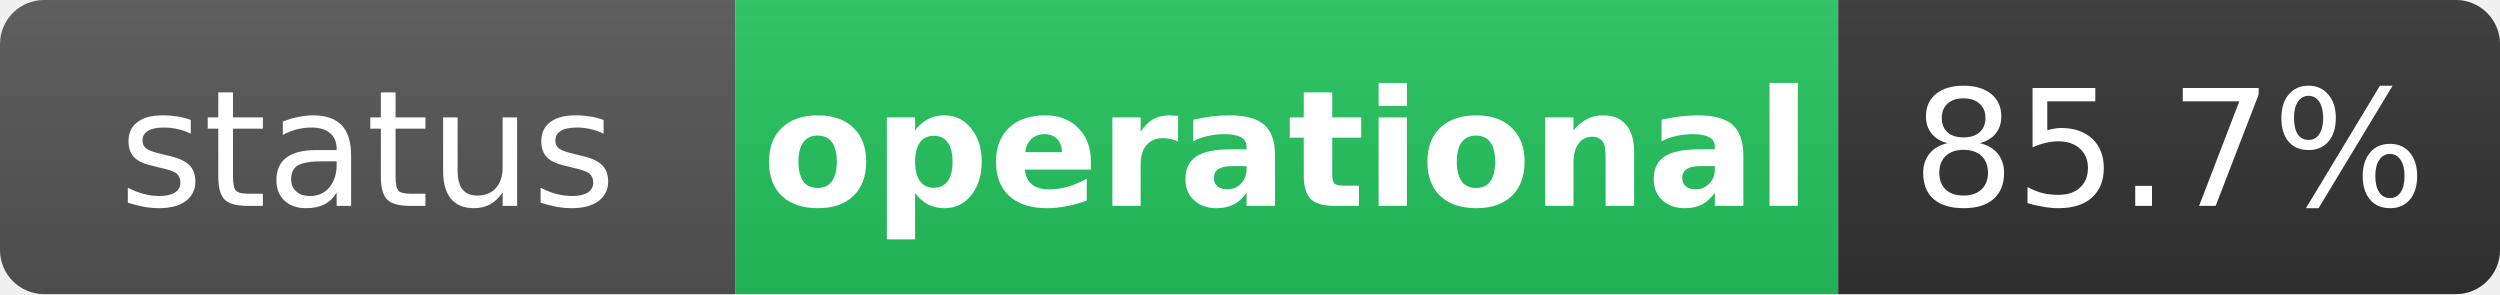
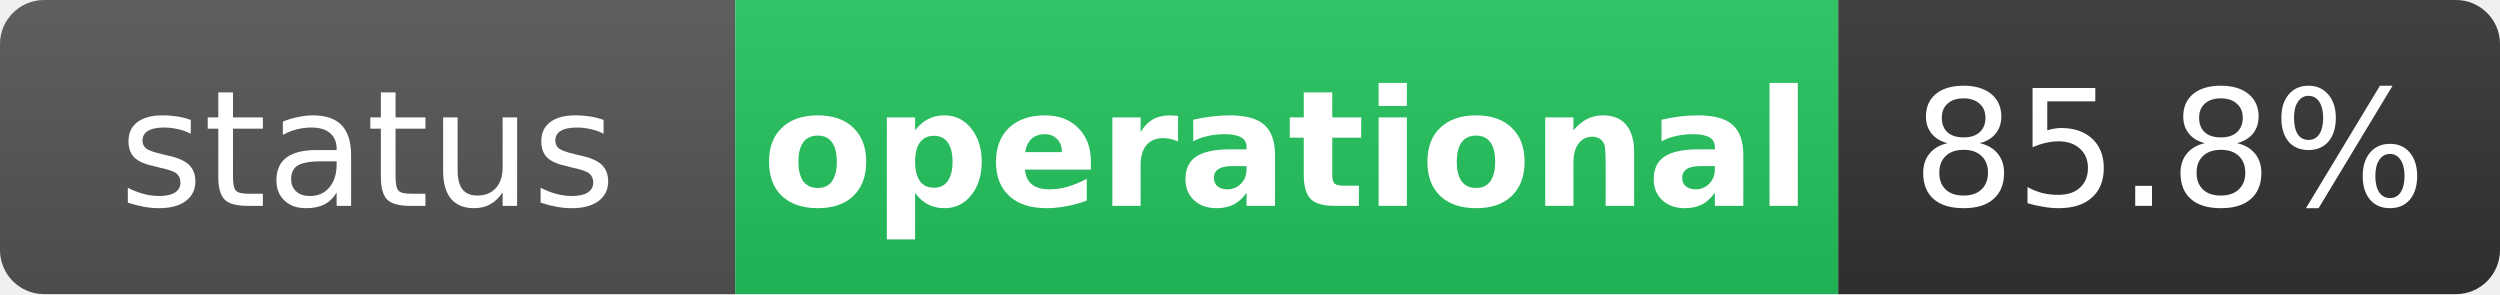
<svg xmlns="http://www.w3.org/2000/svg" width="170" height="20" role="img" aria-label="status: operational">
  <linearGradient id="s" x2="0" y2="100%">
    <stop offset="0" stop-color="#bbb" stop-opacity=".1" />
    <stop offset="1" stop-opacity=".1" />
  </linearGradient>
  <clipPath id="r">
    <rect width="170" height="20" rx="3" fill="#fff" />
  </clipPath>
  <g clip-path="url(#r)">
    <rect width="50" height="20" fill="#555" />
    <rect x="50" width="75" height="20" fill="#22c55e" />
    <rect x="125" width="45" height="20" fill="#333" />
    <rect width="170" height="20" fill="url(#s)" />
  </g>
  <g fill="#fff" text-anchor="middle" font-family="Verdana,Geneva,DejaVu Sans,sans-serif" text-rendering="geometricPrecision" font-size="11">
    <text x="25" y="14" fill="#fff">status</text>
    <text x="87.5" y="14" fill="#fff" font-weight="bold">operational</text>
-     <text x="147.5" y="14" fill="#fff">85.7%</text>
+     <text x="147.5" y="14" fill="#fff">85.8%</text>
  </g>
</svg>
